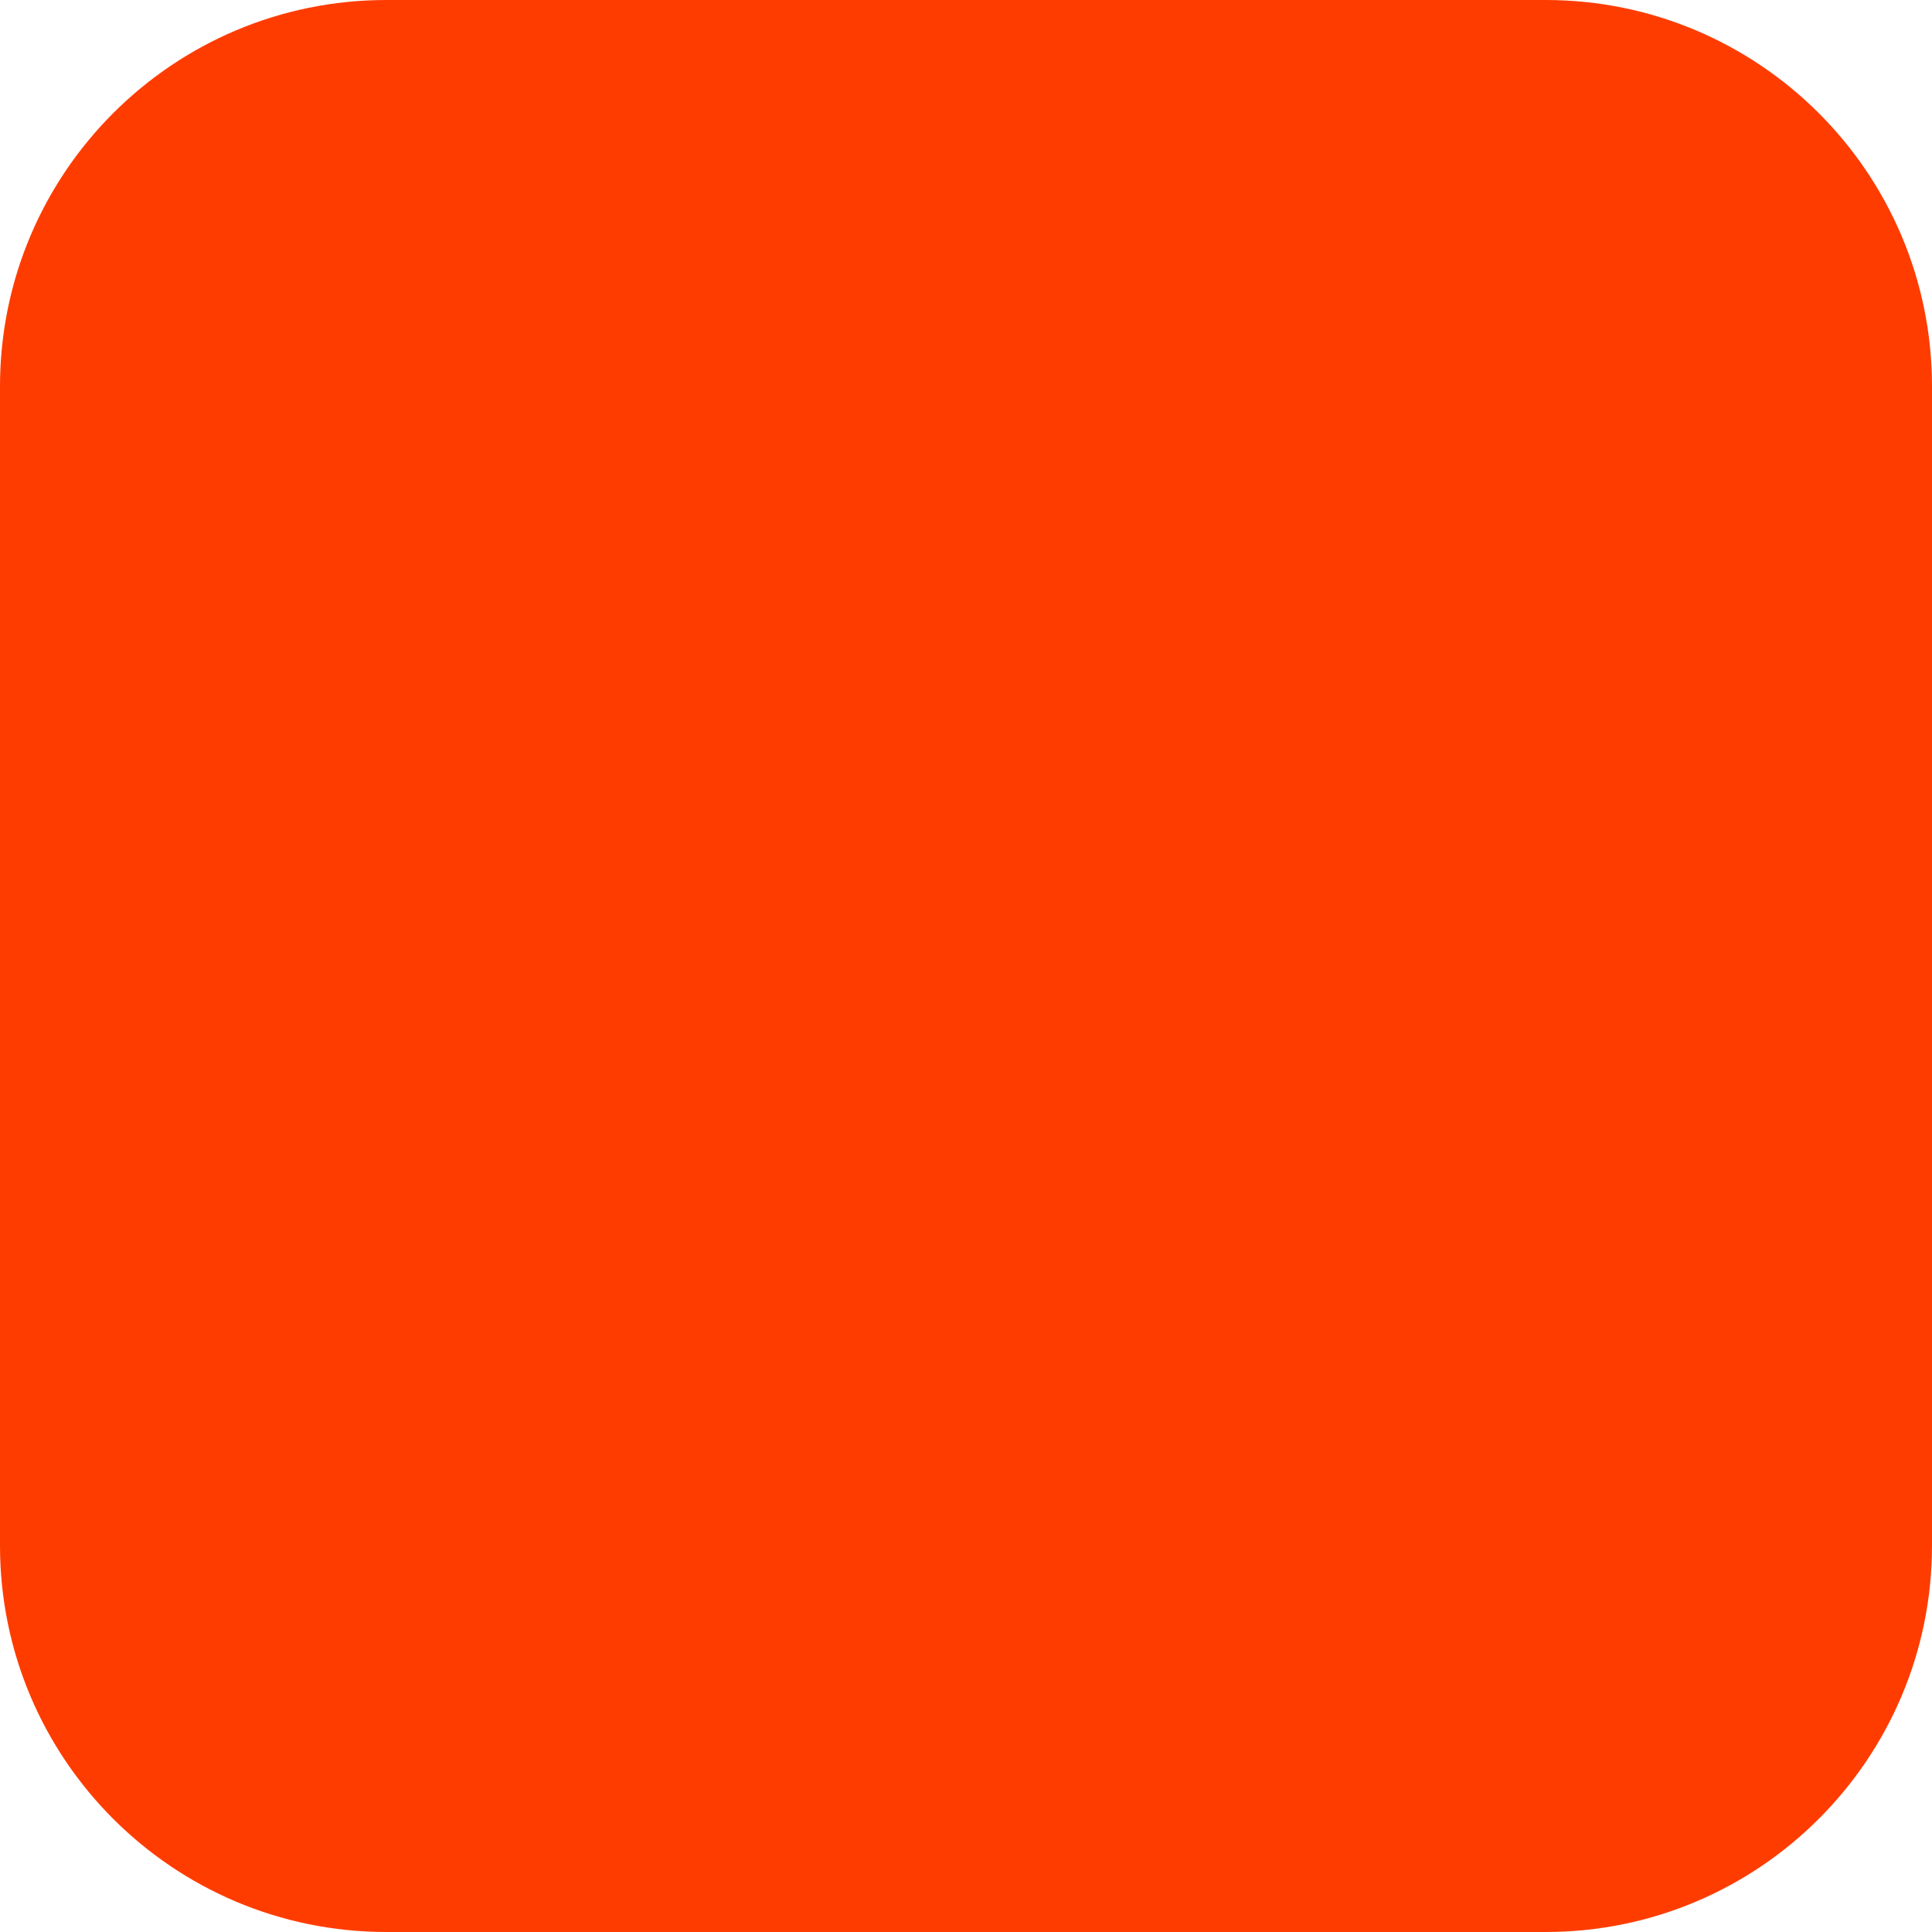
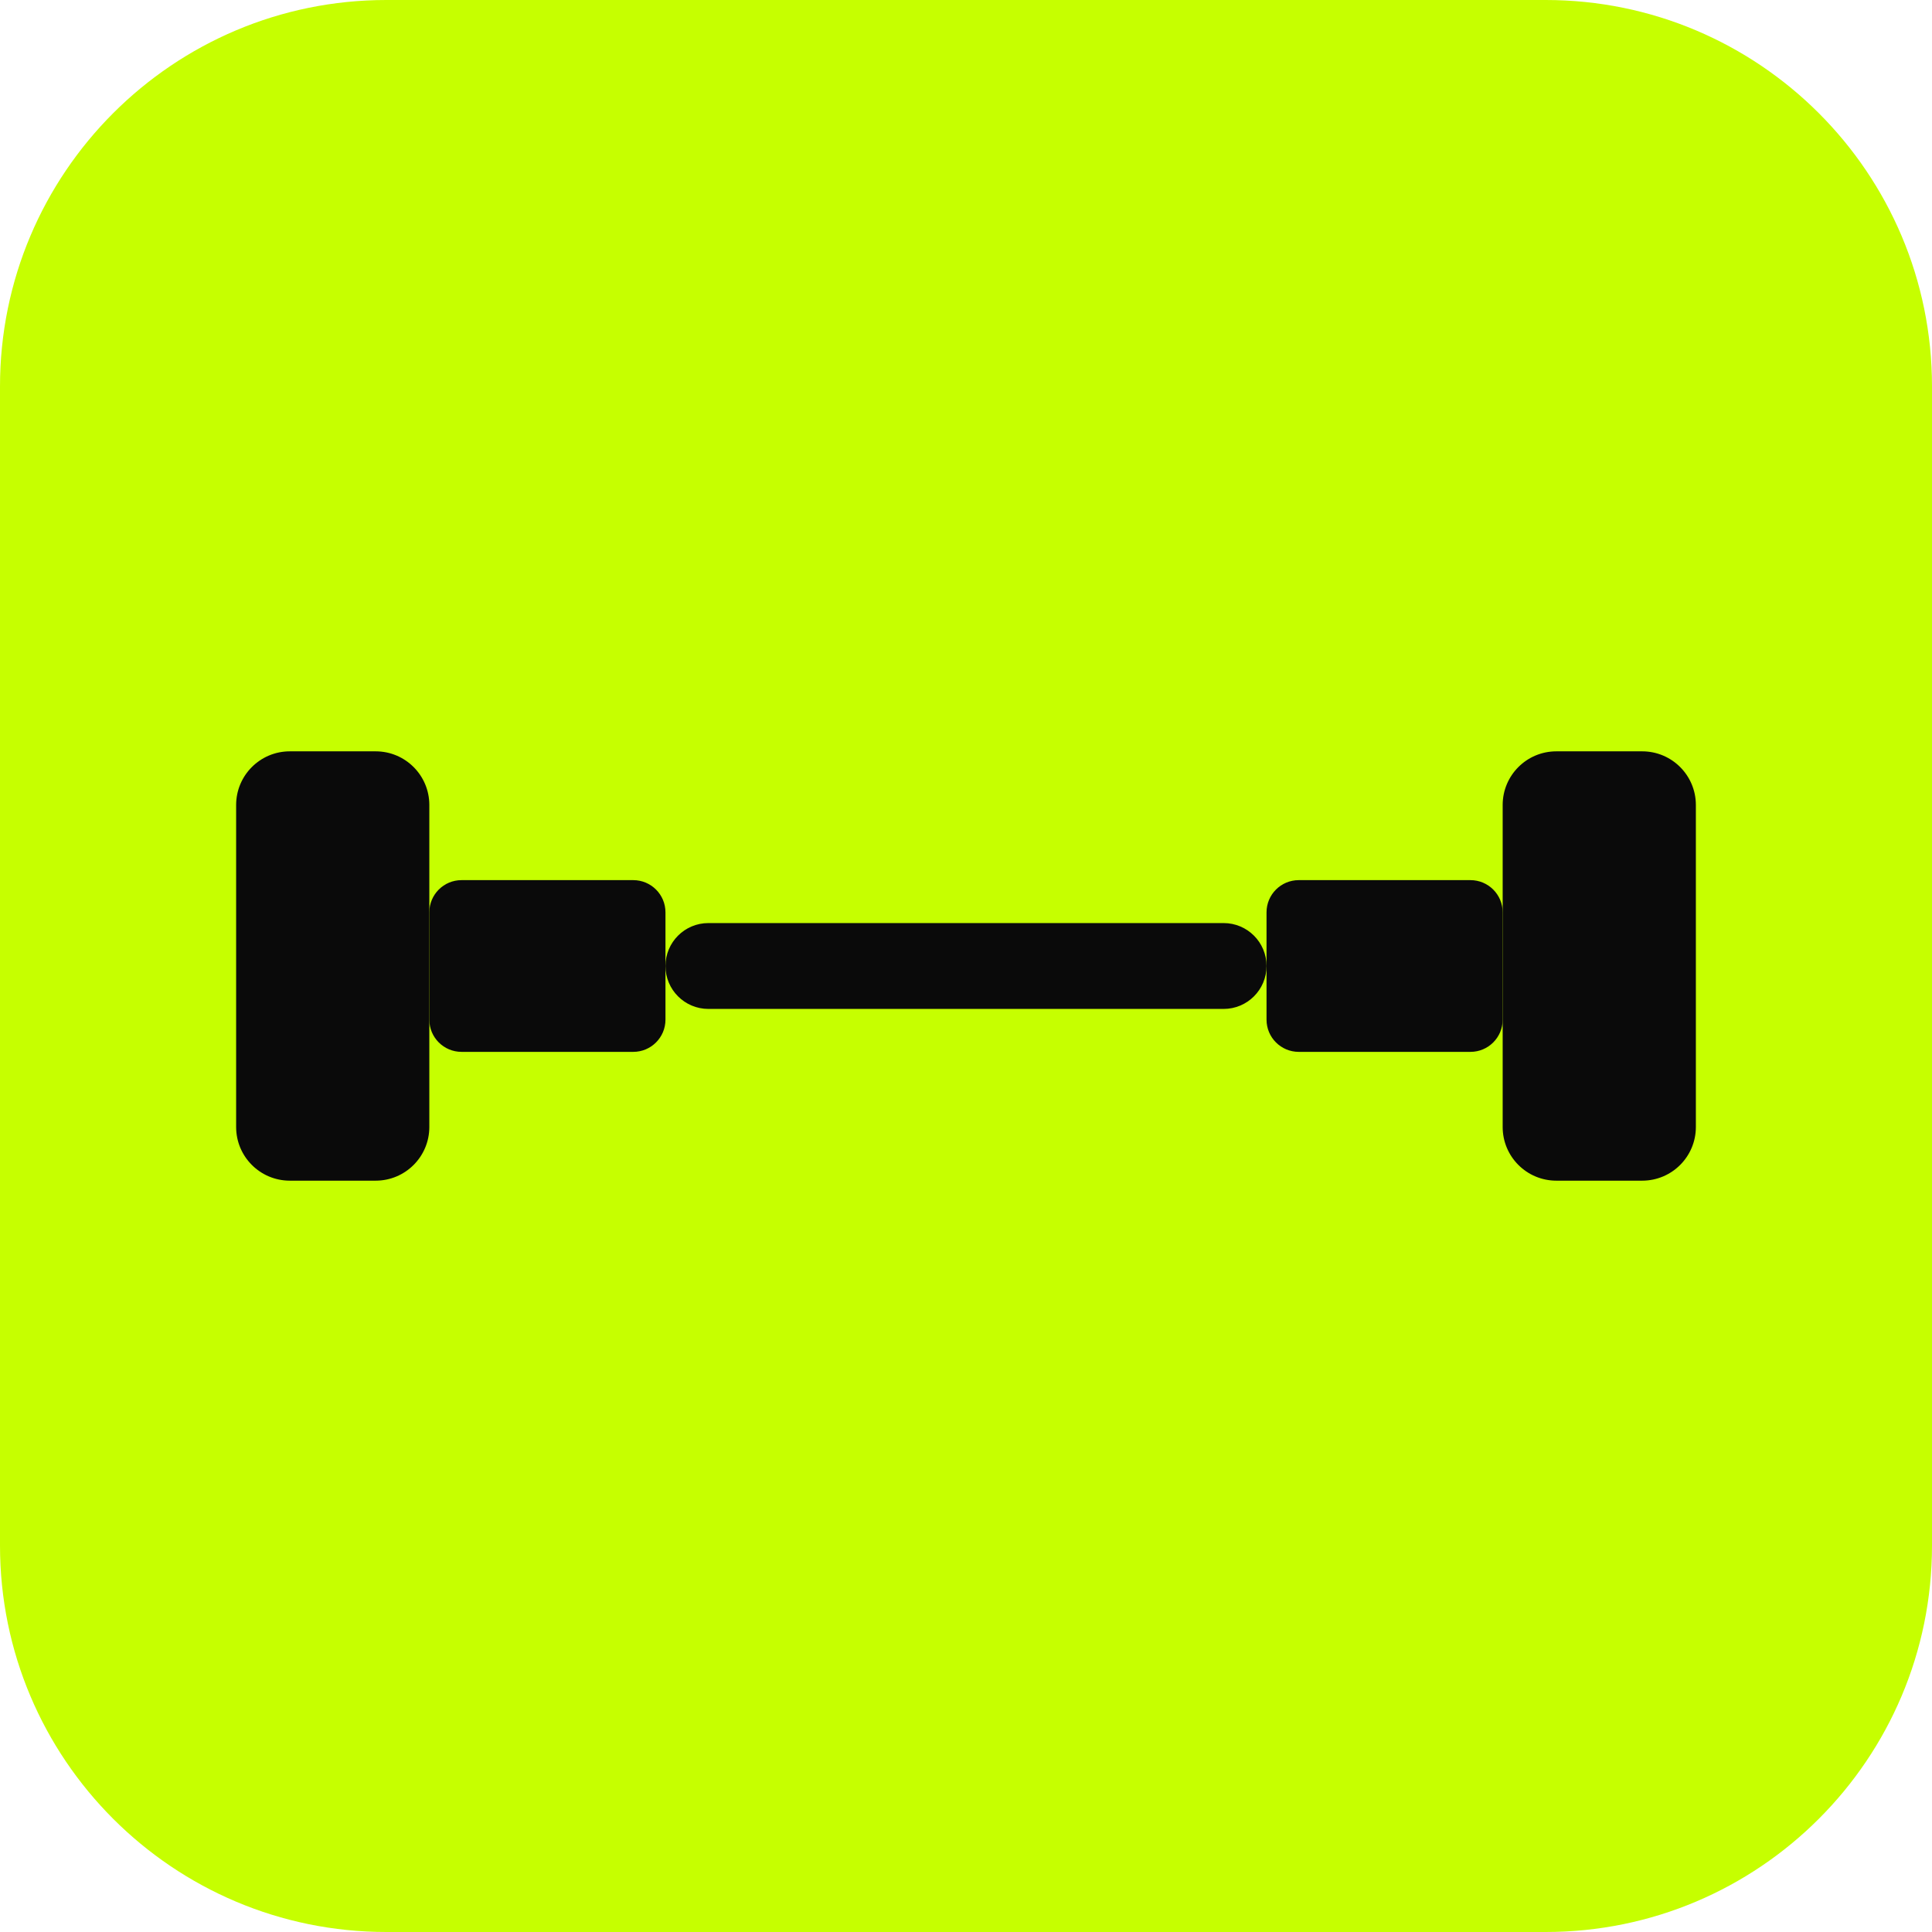
<svg xmlns="http://www.w3.org/2000/svg" width="180" height="180" viewBox="0 0 180 180" fill="none">
-   <rect width="180" height="180" rx="36" fill="#FF3C00" />
+   <rect width="180" height="180" rx="36" fill="#C6FF00" />
+   <rect x="22" y="70" width="18" height="40" rx="5" fill="#0a0a0a" />
+   <rect x="40" y="82" width="22" height="16" rx="3" fill="#0a0a0a" />
+   <rect x="62" y="86" width="56" height="8" rx="4" fill="#0a0a0a" />
+   <rect x="118" y="82" width="22" height="16" rx="3" fill="#0a0a0a" />
+   <rect x="140" y="70" width="18" height="40" rx="5" fill="#0a0a0a" />
</svg>
